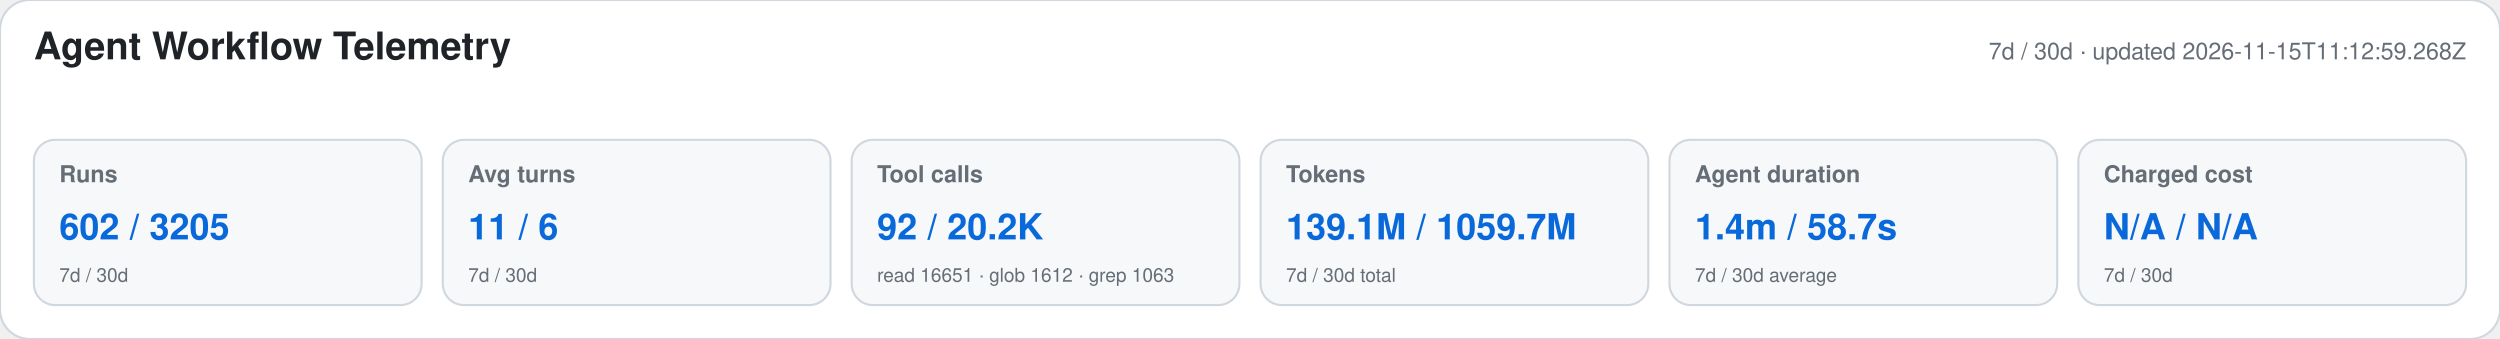
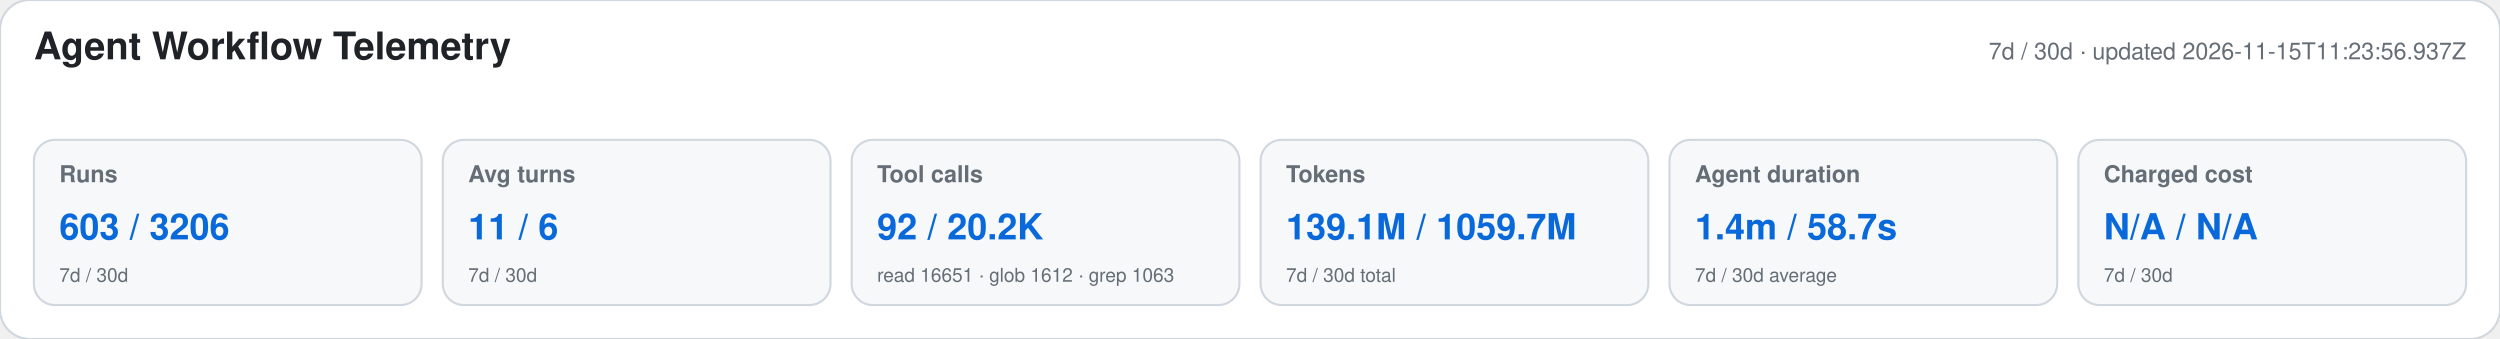
<svg xmlns="http://www.w3.org/2000/svg" width="1180" height="160" viewBox="0 0 1180 160" role="img" aria-labelledby="title desc">
  <style>text{font-family:-apple-system,BlinkMacSystemFont,"Segoe UI",Helvetica,Arial,sans-serif}.heading{font-size:18px;font-weight:650;fill:#1f2328}.meta,.label,.secondary{fill:#656d76}.meta,.label{font-size:11px}.label{font-weight:600}.primary{font-size:17px;font-weight:700;fill:#0969da}.secondary{font-size:9px}</style>
  <rect width="1180" height="160" rx="14" fill="#ffffff" stroke="#d0d7de" />
  <text x="16" y="28" class="heading">Agent Workflow Telemetry</text>
-   <text x="1164" y="28" text-anchor="end" class="meta">7d / 30d · updated 2026-11-15T11:12:59.268Z</text>
+   <text x="1164" y="28" text-anchor="end" class="meta">7d / 30d · updated 2026-11-15T11:23:56.937Z</text>
  <g>
    <rect x="16" y="66" width="183" height="78" rx="10" fill="#f6f8fa" stroke="#d0d7de" />
    <text x="28" y="86" class="label">Runs</text>
-     <text x="28" y="113" class="primary">602 / 3205</text>
+     <text x="28" y="113" class="primary">603 / 3206</text>
    <text x="28" y="133" class="secondary">7d / 30d</text>
  </g>
  <g>
    <rect x="209" y="66" width="183" height="78" rx="10" fill="#f6f8fa" stroke="#d0d7de" />
    <text x="221" y="86" class="label">Avg turns</text>
    <text x="221" y="113" class="primary">11 / 6</text>
    <text x="221" y="133" class="secondary">7d / 30d</text>
  </g>
  <g>
    <rect x="402" y="66" width="183" height="78" rx="10" fill="#f6f8fa" stroke="#d0d7de" />
    <text x="414" y="86" class="label">Tool calls</text>
    <text x="414" y="113" class="primary">92 / 20.2K</text>
    <text x="414" y="133" class="secondary">read 16651 · glob 1612 · grep 1063</text>
  </g>
  <g>
    <rect x="595" y="66" width="183" height="78" rx="10" fill="#f6f8fa" stroke="#d0d7de" />
    <text x="607" y="86" class="label">Tokens</text>
    <text x="607" y="113" class="primary">139.1M / 1059.7M</text>
    <text x="607" y="133" class="secondary">7d / 30d total</text>
  </g>
  <g>
    <rect x="788" y="66" width="183" height="78" rx="10" fill="#f6f8fa" stroke="#d0d7de" />
    <text x="800" y="86" class="label">Agent duration</text>
    <text x="800" y="113" class="primary">1.4m / 58.7s</text>
    <text x="800" y="133" class="secondary">7d / 30d average</text>
  </g>
  <g>
    <rect x="981" y="66" width="183" height="78" rx="10" fill="#f6f8fa" stroke="#d0d7de" />
    <text x="993" y="86" class="label">Charged cost</text>
    <text x="993" y="113" class="primary">N/A / N/A</text>
    <text x="993" y="133" class="secondary">7d / 30d</text>
  </g>
</svg>
